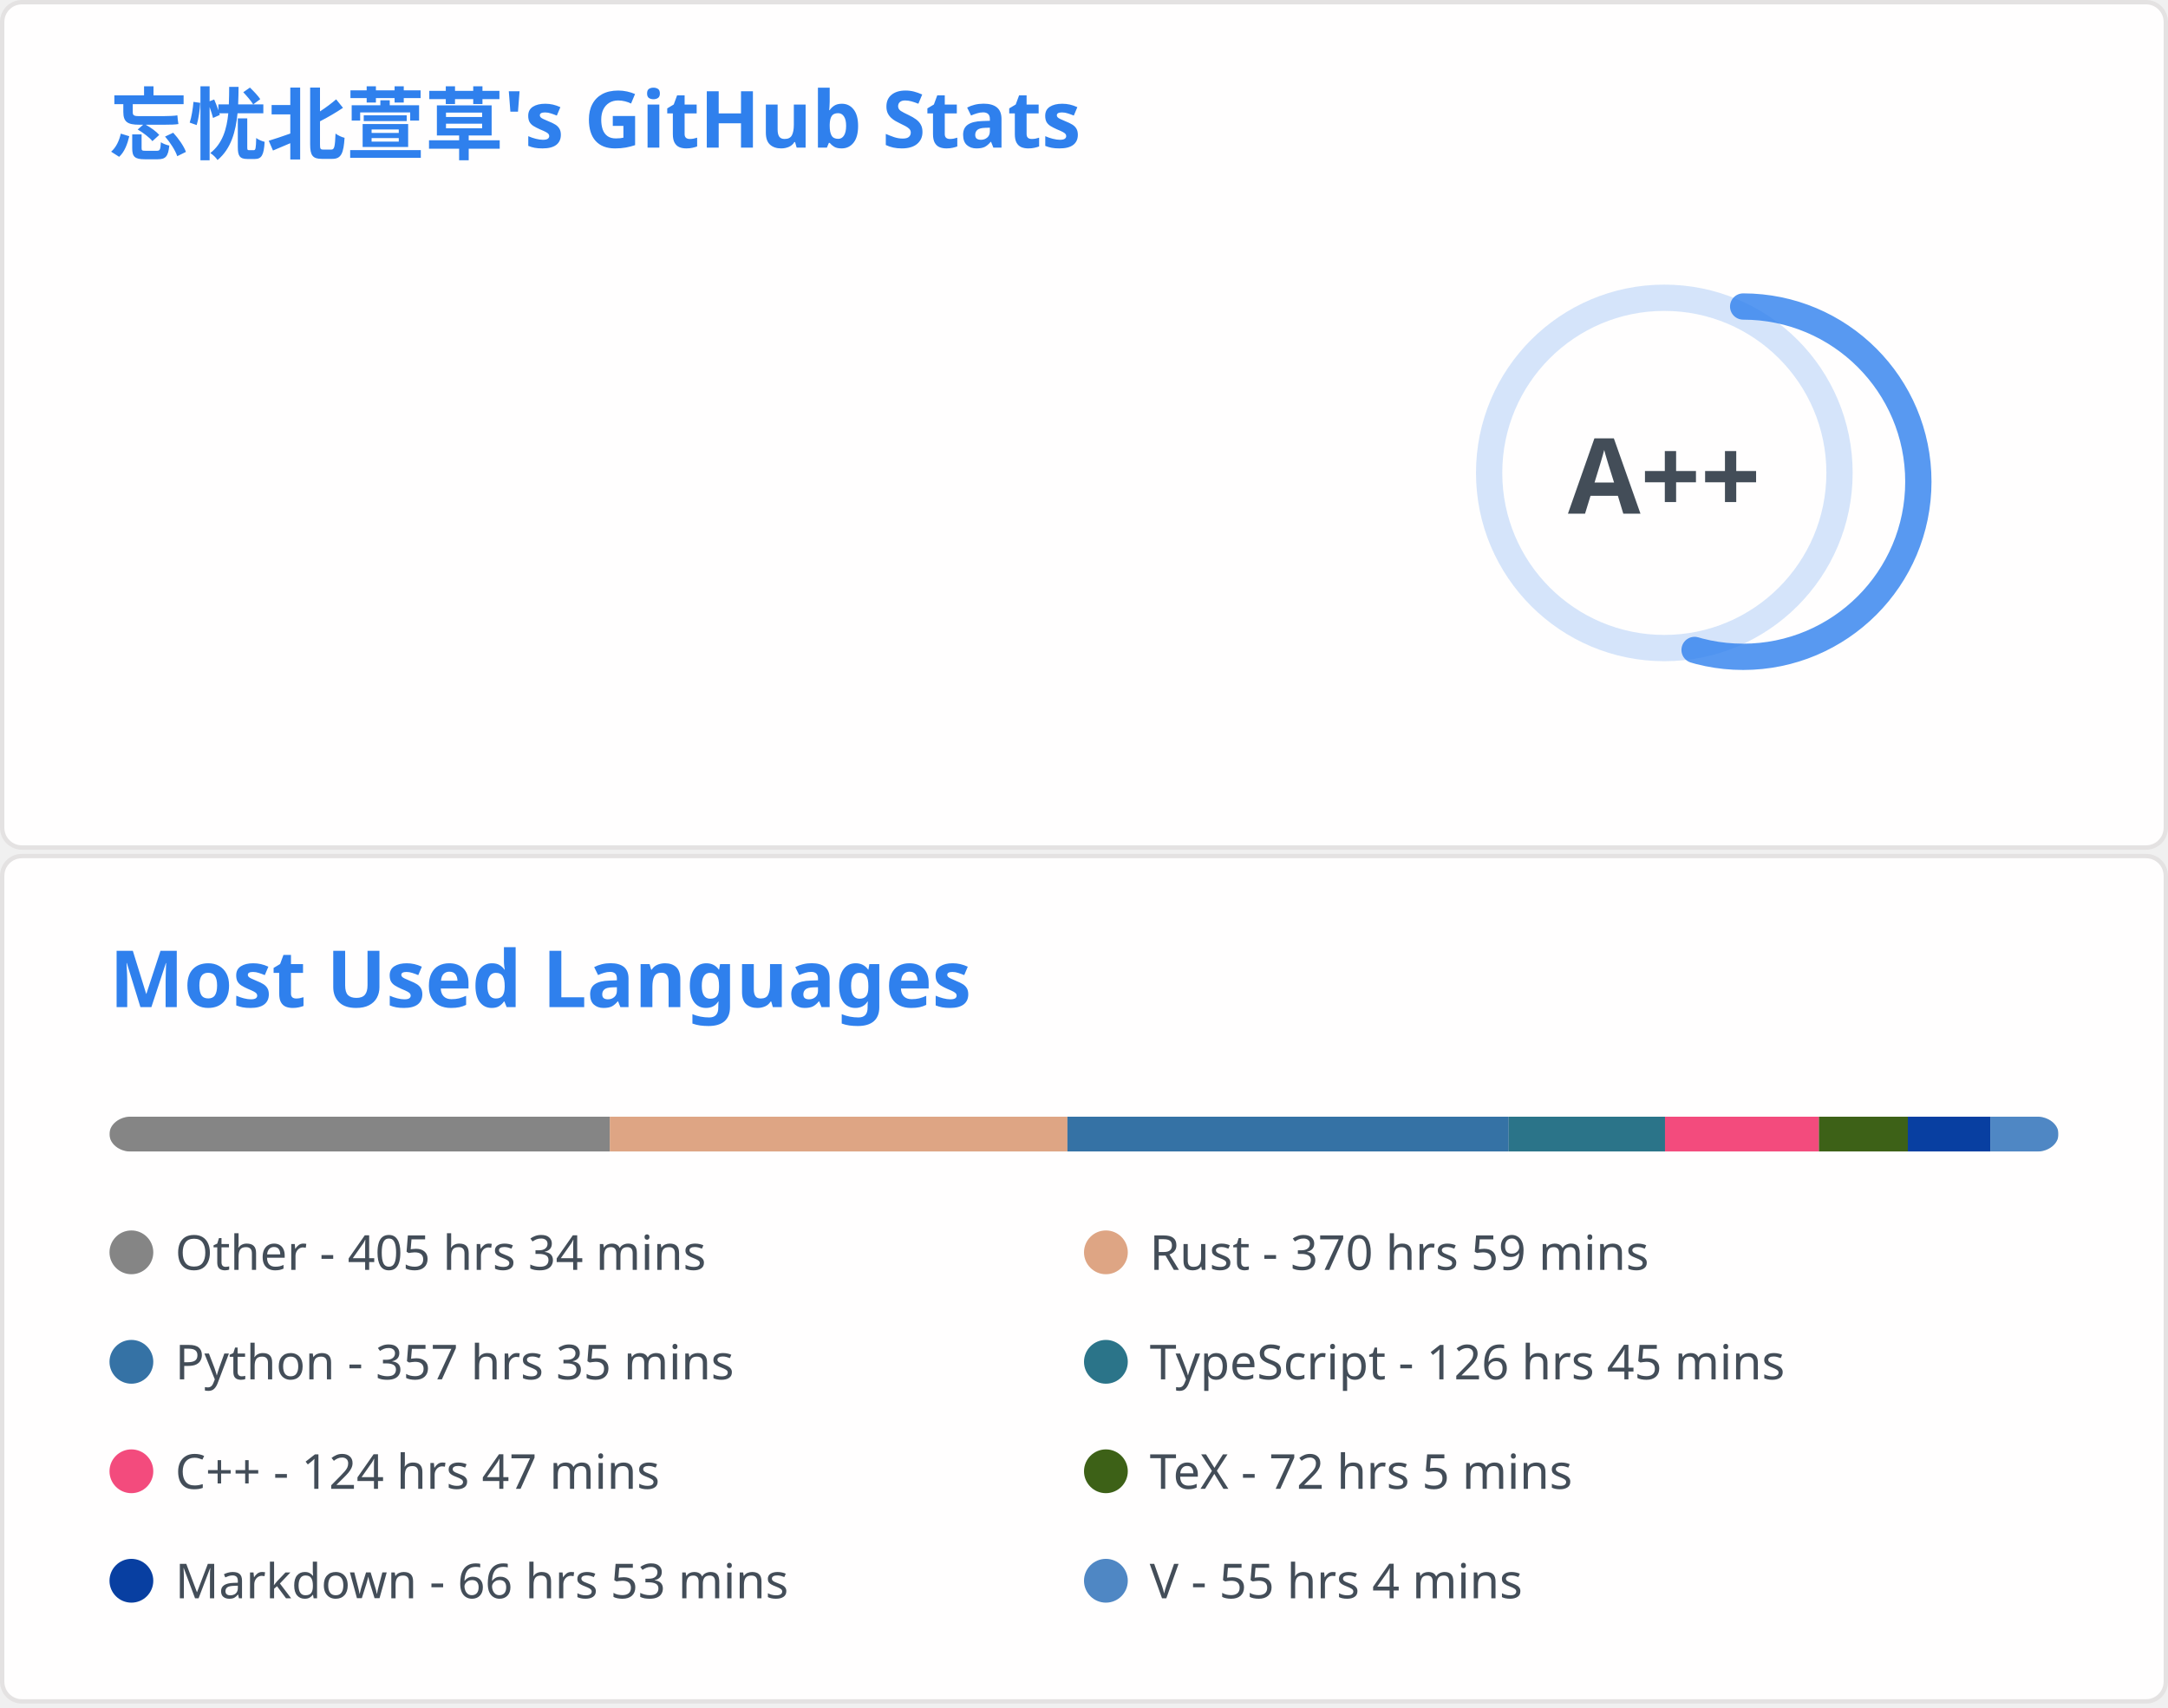
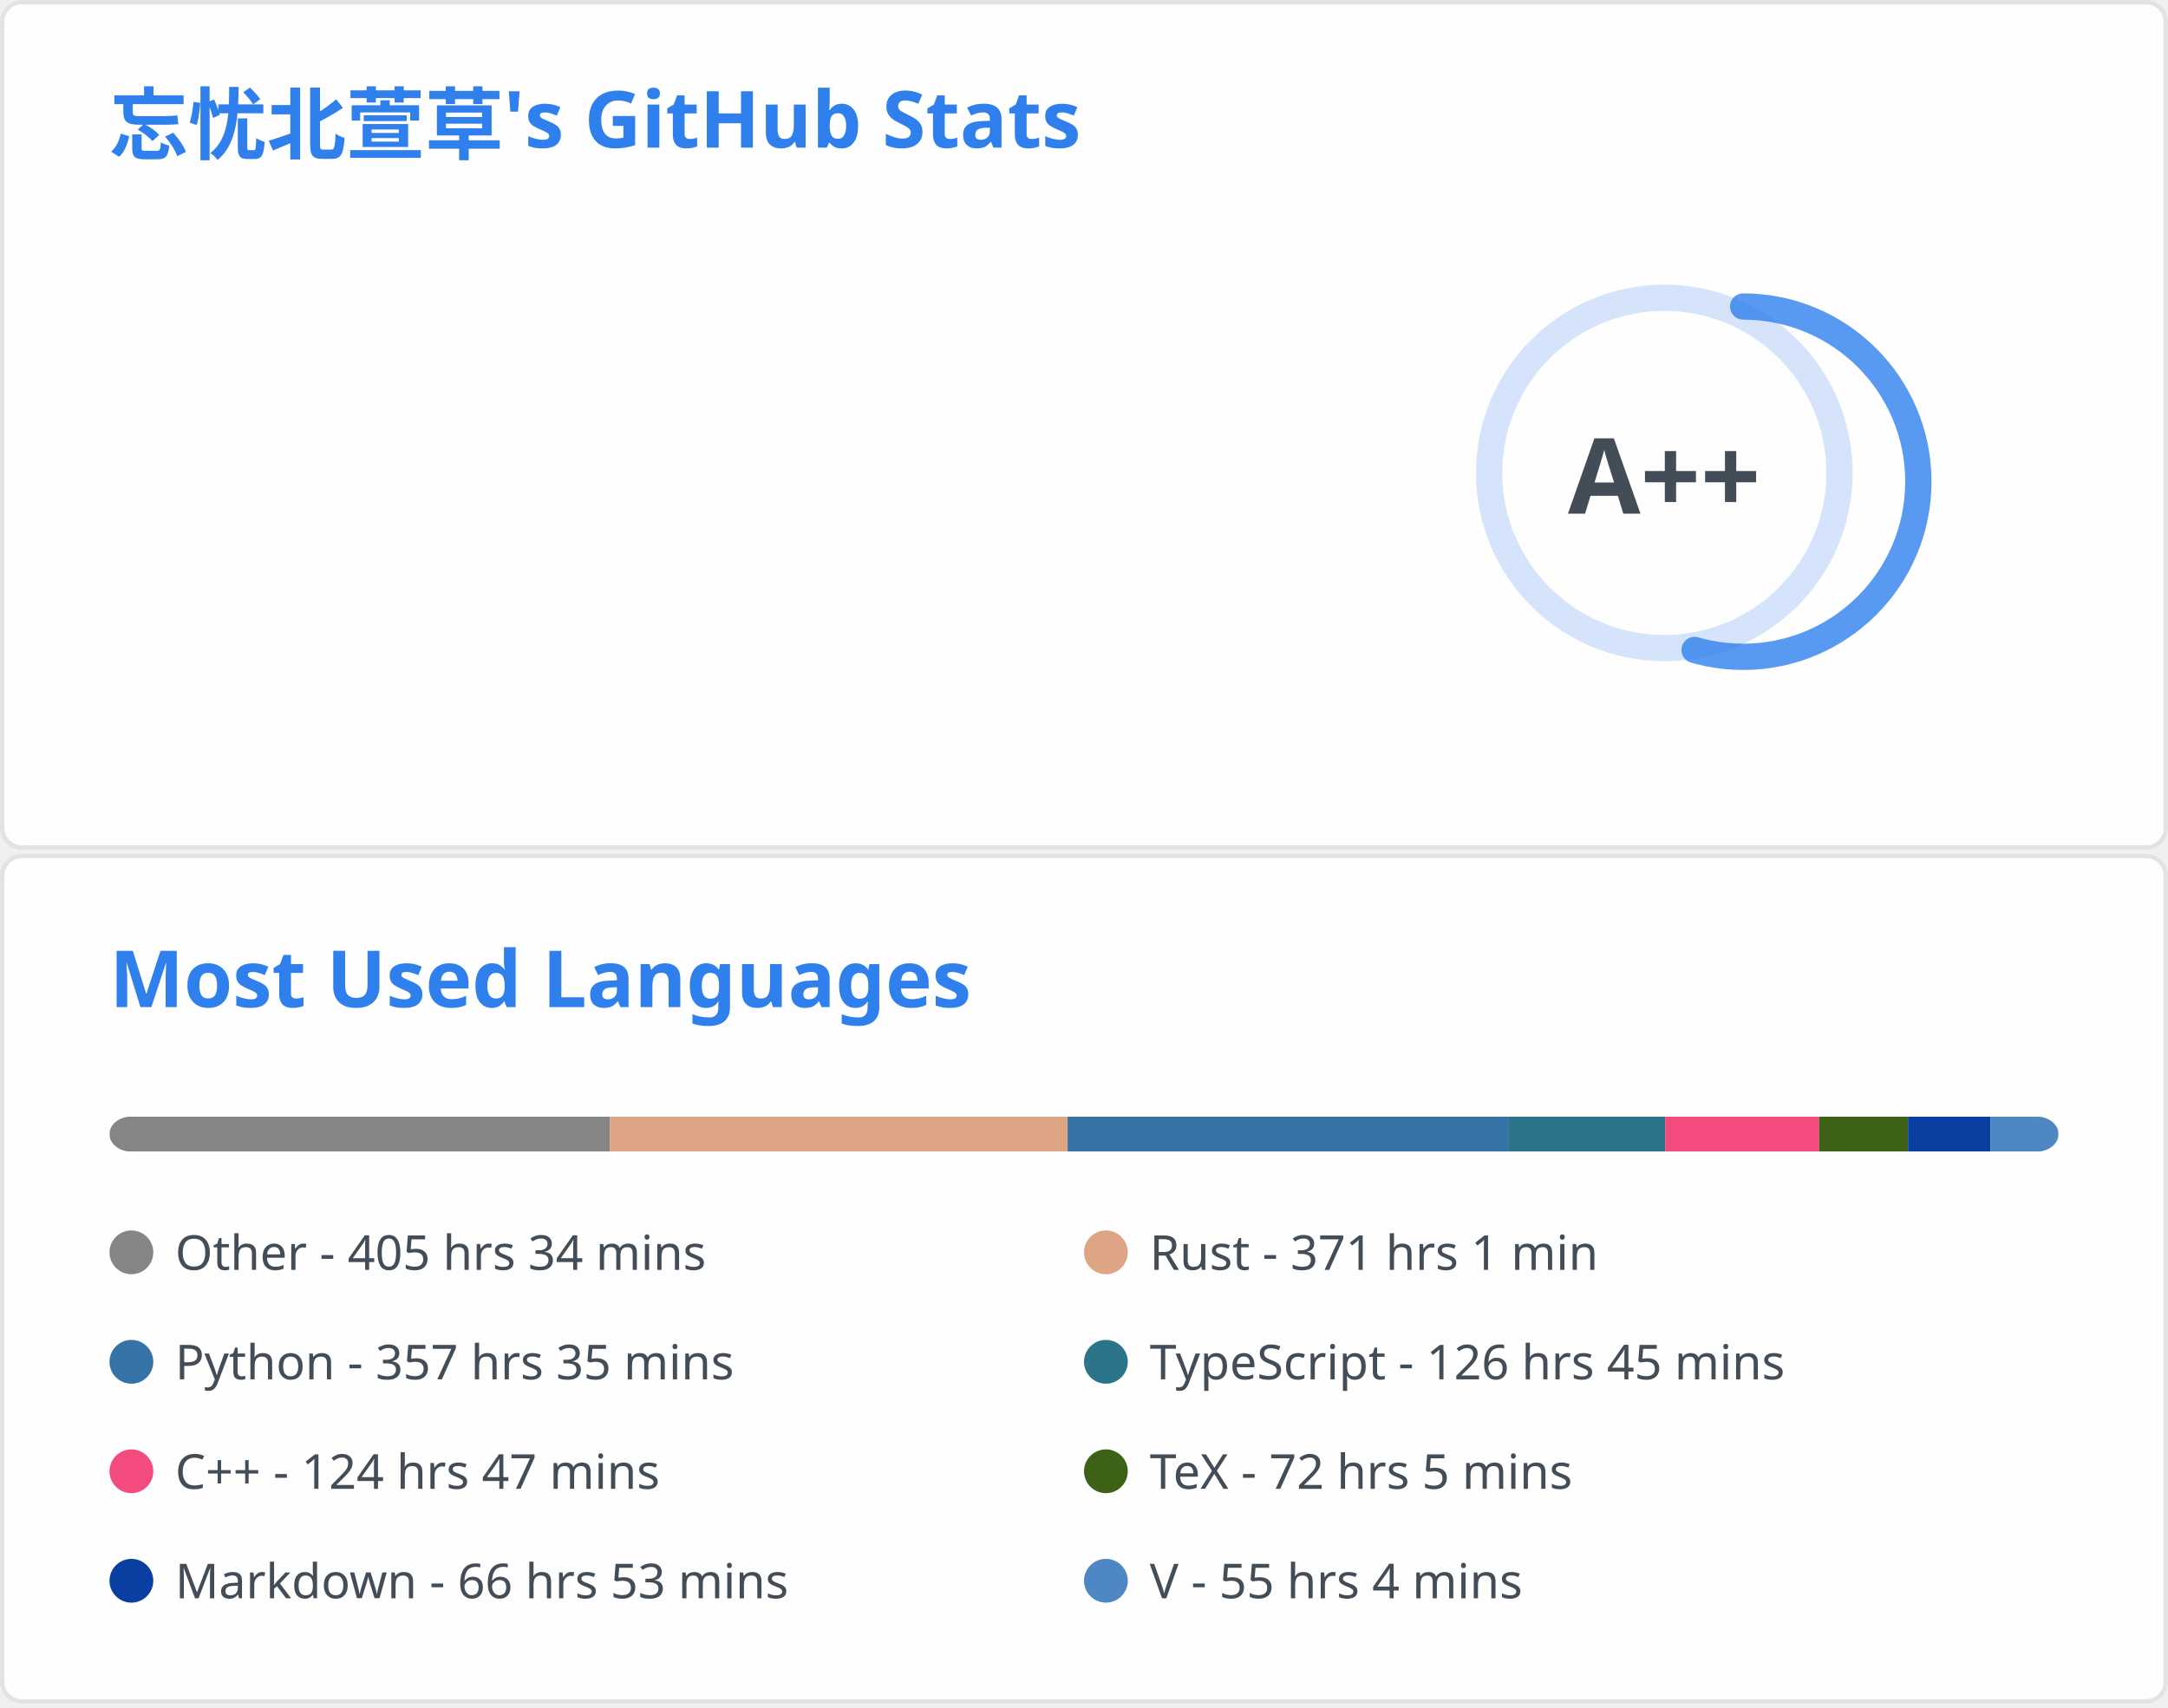
<svg xmlns="http://www.w3.org/2000/svg" aria-labelledby="descId" width="495" height="390" viewBox="0 0 495 390" fill="none">
  <svg width="495" height="195" fill="none" aria-labelledby="descId" viewBox="0 0 495 195" y="0">
    <style>@keyframes rankAnimation{0%{stroke-dashoffset:251.327}}@keyframes scaleInAnimation{0%{transform:translate(-5px,5px) scale(0)}to{transform:translate(-5px,5px) scale(1)}}@keyframes fadeInAnimation{0%{opacity:0}to{opacity:1}}.stat{font:600 14px"Segoe UI",Ubuntu,Sans-Serif;fill:#434d58}.bold{font:700 14px"Segoe UI",Ubuntu,Sans-Serif}.icon{fill:#4c71f2}.stagger{opacity:0;animation:fadeInAnimation .3s ease-in-out forwards}.rank-circle,.rank-circle-rim{stroke:#2f80ed33;fill:none;stroke-width:6}.rank-circle{stroke:#2f80edcc;stroke-dasharray:250;stroke-linecap:round;transform-origin:-10px 8px;transform:rotate(-90deg);stroke-dashoffset:113.097}.rank-text{font:800 24px"Segoe UI",Ubuntu,Sans-Serif;fill:#434d58;transform:translate(-5px,5px)}.rank-circle{animation:rankAnimation 1s forwards ease-in-out}.rank-text{animation:scaleInAnimation .3s ease-in-out forwards}@supports (-moz-appearance:auto){.header{font-size:15.3px}}.lang-name{font:400 11px"Segoe UI",Ubuntu,Sans-Serif;fill:#434d58}.header{font:600 18px"Segoe UI",Ubuntu,Sans-Serif;fill:#2f80ed;animation:fadeInAnimation .8s ease-in-out forwards}@supports (-moz-appearance:auto){.header{font-size:15.3px}}</style>
    <rect width="494" height="99%" x=".5" y=".5" fill="#fffefe" stroke="#e4e2e2" rx="4.5" />
    <text class="header" transform="translate(25 35)">忘忧北萱草's GitHub Stats</text>
    <svg y="60">
      <g transform="translate(390 40)">
        <circle cx="-10" cy="8" r="40" class="rank-circle-rim" />
        <circle cx="-10" cy="8" r="40" class="rank-circle" />
        <text x="-5" y="3" alignment-baseline="central" class="rank-text" dominant-baseline="central" text-anchor="middle">A++</text>
      </g>
      <svg>
        <g class="stagger" style="animation-delay: 450ms" transform="translate(25)">
          <svg width="16" height="16" class="icon" viewBox="0 0 16 16">
            <path fill-rule="evenodd" d="M8 .25a.75.75 0 0 1 .673.418l1.882 3.815 4.21.612a.75.75 0 0 1 .416 1.279l-3.046 2.97.719 4.192a.75.75 0 0 1-1.088.791L8 12.347l-3.766 1.98a.75.75 0 0 1-1.088-.79l.72-4.194L.818 6.374a.75.75 0 0 1 .416-1.28l4.21-.611L7.327.668A.75.75 0 0 1 8 .25zm0 2.445L6.615 5.5a.75.75 0 0 1-.564.41l-3.097.45 2.24 2.184a.75.75 0 0 1 .216.664l-.528 3.084 2.769-1.456a.75.75 0 0 1 .698 0l2.77 1.456-.53-3.084a.75.75 0 0 1 .216-.664l2.24-2.183-3.096-.45a.75.75 0 0 1-.564-.41L8 2.694v.001z" />
          </svg>
          <text x="25" y="12.5" class="stat bold">Total Stars Earned:</text>
          <text x="170" y="12.5" class="stat">395</text>
        </g>
        <g class="stagger" style="animation-delay: 600ms" transform="translate(25 25)">
          <svg width="16" height="16" class="icon" viewBox="0 0 16 16">
            <path fill-rule="evenodd" d="M1.643 3.143.427 1.927A.25.25 0 0 0 0 2.104V5.75c0 .138.112.25.25.25h3.646a.25.25 0 0 0 .177-.427L2.715 4.215a6.5 6.5 0 1 1-1.18 4.458.75.75 0 1 0-1.493.154 8.001 8.001 0 1 0 1.6-5.684zM7.75 4a.75.75 0 0 1 .75.75v2.992l2.028.812a.75.75 0 0 1-.557 1.392l-2.5-1A.75.75 0 0 1 7 8.25v-3.5A.75.75 0 0 1 7.75 4z" />
          </svg>
          <text x="25" y="12.5" class="stat bold">Total Commits:</text>
          <text x="170" y="12.5" class="stat">371</text>
        </g>
        <g class="stagger" style="animation-delay: 750ms" transform="translate(25 50)">
          <svg width="16" height="16" class="icon" viewBox="0 0 16 16">
            <path fill-rule="evenodd" d="M7.177 3.073 9.573.677A.25.25 0 0 1 10 .854v4.792a.25.25 0 0 1-.427.177L7.177 3.427a.25.25 0 0 1 0-.354zM3.75 2.5a.75.75 0 1 0 0 1.5.75.75 0 0 0 0-1.5zm-2.25.75a2.25 2.25 0 1 1 3 2.122v5.256a2.251 2.251 0 1 1-1.5 0V5.372A2.25 2.25 0 0 1 1.5 3.25zM11 2.5h-1V4h1a1 1 0 0 1 1 1v5.628a2.251 2.251 0 1 0 1.5 0V5A2.5 2.5 0 0 0 11 2.5zm1 10.25a.75.75 0 1 1 1.5 0 .75.75 0 0 1-1.5 0zM3.75 12a.75.75 0 1 0 0 1.5.75.75 0 0 0 0-1.5z" />
          </svg>
          <text x="25" y="12.5" class="stat bold">Total PRs:</text>
          <text x="170" y="12.5" class="stat">61</text>
        </g>
        <g class="stagger" style="animation-delay: 900ms" transform="translate(25 75)">
          <svg width="16" height="16" class="icon" viewBox="0 0 16 16">
            <path fill-rule="evenodd" d="M8 1.5a6.5 6.5 0 1 0 0 13 6.5 6.5 0 0 0 0-13zM0 8a8 8 0 1 1 16 0A8 8 0 0 1 0 8zm9 3a1 1 0 1 1-2 0 1 1 0 0 1 2 0zm-.25-6.25a.75.75 0 0 0-1.5 0v3.5a.75.75 0 0 0 1.5 0v-3.5z" />
          </svg>
          <text x="25" y="12.5" class="stat bold">Total Issues:</text>
          <text x="170" y="12.5" class="stat">15</text>
        </g>
        <g class="stagger" style="animation-delay: 1050ms" transform="translate(25 100)">
          <svg width="16" height="16" class="icon" viewBox="0 0 16 16">
            <path fill-rule="evenodd" d="M2 2.5A2.5 2.5 0 0 1 4.5 0h8.75a.75.75 0 0 1 .75.75v12.5a.75.75 0 0 1-.75.75h-2.5a.75.75 0 1 1 0-1.5h1.75v-2h-8a1 1 0 0 0-.714 1.7.75.75 0 0 1-1.072 1.05A2.495 2.495 0 0 1 2 11.5v-9zm10.5-1V9h-8c-.356 0-.694.074-1 .208V2.5a1 1 0 0 1 1-1h8zM5 12.25v3.25a.25.25 0 0 0 .4.2l1.45-1.087a.25.25 0 0 1 .3 0L8.6 15.7a.25.25 0 0 0 .4-.2v-3.25a.25.25 0 0 0-.25-.25h-3.5a.25.25 0 0 0-.25.25z" />
          </svg>
          <text x="25" y="12.5" class="stat bold">Contributed to:</text>
          <text x="170" y="12.5" class="stat">53</text>
        </g>
      </svg>
    </svg>
  </svg>
  <svg width="495" height="195" fill="none" aria-labelledby="descId" viewBox="0 0 495 195" y="195">
    <style>@keyframes rankAnimation{0%{stroke-dashoffset:251.327}}@keyframes scaleInAnimation{0%{transform:translate(-5px,5px) scale(0)}to{transform:translate(-5px,5px) scale(1)}}@keyframes fadeInAnimation{0%{opacity:0}to{opacity:1}}.stat{font:600 14px"Segoe UI",Ubuntu,Sans-Serif;fill:#434d58}.bold{font:700 14px"Segoe UI",Ubuntu,Sans-Serif}.icon{fill:#4c71f2}.stagger{opacity:0;animation:fadeInAnimation .3s ease-in-out forwards}.rank-circle,.rank-circle-rim{stroke:#2f80ed33;fill:none;stroke-width:6}.rank-circle{stroke:#2f80edcc;stroke-dasharray:250;stroke-linecap:round;transform-origin:-10px 8px;transform:rotate(-90deg);stroke-dashoffset:113.097}.rank-text{font:800 24px"Segoe UI",Ubuntu,Sans-Serif;fill:#434d58;transform:translate(-5px,5px)}.rank-circle{animation:rankAnimation 1s forwards ease-in-out}.rank-text{animation:scaleInAnimation .3s ease-in-out forwards}@supports (-moz-appearance:auto){.header{font-size:15.3px}}.lang-name{font:400 11px"Segoe UI",Ubuntu,Sans-Serif;fill:#434d58}.header{font:600 18px"Segoe UI",Ubuntu,Sans-Serif;fill:#2f80ed;animation:fadeInAnimation .8s ease-in-out forwards}@supports (-moz-appearance:auto){.header{font-size:15.3px}}</style>
    <rect width="494" height="99%" x=".5" y=".5" fill="#fffefe" stroke="#e4e2e2" rx="4.5" />
    <text class="header" transform="translate(25 35)">Most Used Languages</text>
    <svg y="60">
      <svg>
        <mask id="rect-mask">
          <rect width="445" height="8" x="25" fill="#fff" rx="5" />
        </mask>
        <path fill="#ddd" d="M25 0h445v8H25z" mask="url(#rect-mask)" />
        <path fill="#858585" d="M25 0h114.232v8H25z" mask="url(#rect-mask)" />
-         <path fill="#dea584" d="M139.232 0h104.486v8H139.232z" mask="url(#rect-mask)" />
-         <path fill="#3572A5" d="M243.718 0h100.748v8H243.718z" mask="url(#rect-mask)" />
-         <path fill="#2b7489" d="M344.466 0h35.689v8h-35.689z" mask="url(#rect-mask)" />
-         <path fill="#f34b7d" d="M380.155 0h35.155v8h-35.155z" mask="url(#rect-mask)" />
-         <path fill="#3D6117" d="M415.31 0h20.292v8H415.31z" mask="url(#rect-mask)" />
-         <path fill="#083fa1" d="M435.601 0h18.824v8h-18.824z" mask="url(#rect-mask)" />
-         <path fill="#4f87c4" d="M454.425 0h15.531v8h-15.531z" mask="url(#rect-mask)" />
+         <path fill="#dea584" d="M139.232 0h104.53v8h-104.53z" mask="url(#rect-mask)" />
+         <path fill="#3572A5" d="M243.762 0H344.51v8H243.762z" mask="url(#rect-mask)" />
+         <path fill="#2b7489" d="M344.51 0h35.689v8H344.51z" mask="url(#rect-mask)" />
+         <path fill="#f34b7d" d="M380.199 0h35.155v8h-35.155z" mask="url(#rect-mask)" />
+         <path fill="#3D6117" d="M415.354 0h20.292v8h-20.292z" mask="url(#rect-mask)" />
+         <path fill="#083fa1" d="M435.646 0h18.824v8h-18.824z" mask="url(#rect-mask)" />
+         <path fill="#4f87c4" d="M454.469 0H470v8h-15.531z" mask="url(#rect-mask)" />
        <g transform="translate(25 25)">
          <circle cx="5" cy="6" r="5" fill="#858585" />
          <text x="15" y="10" class="lang-name">Other - 405 hrs 34 mins</text>
        </g>
        <g transform="translate(247.5 25)">
          <circle cx="5" cy="6" r="5" fill="#dea584" />
-           <text x="15" y="10" class="lang-name">Rust - 370 hrs 59 mins</text>
+           <text x="15" y="10" class="lang-name">Rust - 371 hrs 1 min</text>
        </g>
        <g transform="translate(25 50)">
          <circle cx="5" cy="6" r="5" fill="#3572A5" />
          <text x="15" y="10" class="lang-name">Python - 357 hrs 35 mins</text>
        </g>
        <g transform="translate(247.5 50)">
          <circle cx="5" cy="6" r="5" fill="#2b7489" />
          <text x="15" y="10" class="lang-name">TypeScript - 126 hrs 45 mins</text>
        </g>
        <g transform="translate(25 75)">
          <circle cx="5" cy="6" r="5" fill="#f34b7d" />
          <text x="15" y="10" class="lang-name">C++ - 124 hrs 47 mins</text>
        </g>
        <g transform="translate(247.5 75)">
          <circle cx="5" cy="6" r="5" fill="#3D6117" />
          <text x="15" y="10" class="lang-name">TeX - 72 hrs 5 mins</text>
        </g>
        <g transform="translate(25 100)">
          <circle cx="5" cy="6" r="5" fill="#083fa1" />
          <text x="15" y="10" class="lang-name">Markdown - 66 hrs 53 mins</text>
        </g>
        <g transform="translate(247.5 100)">
          <circle cx="5" cy="6" r="5" fill="#4f87c4" />
          <text x="15" y="10" class="lang-name">V - 55 hrs 4 mins</text>
        </g>
      </svg>
    </svg>
  </svg>
</svg>
